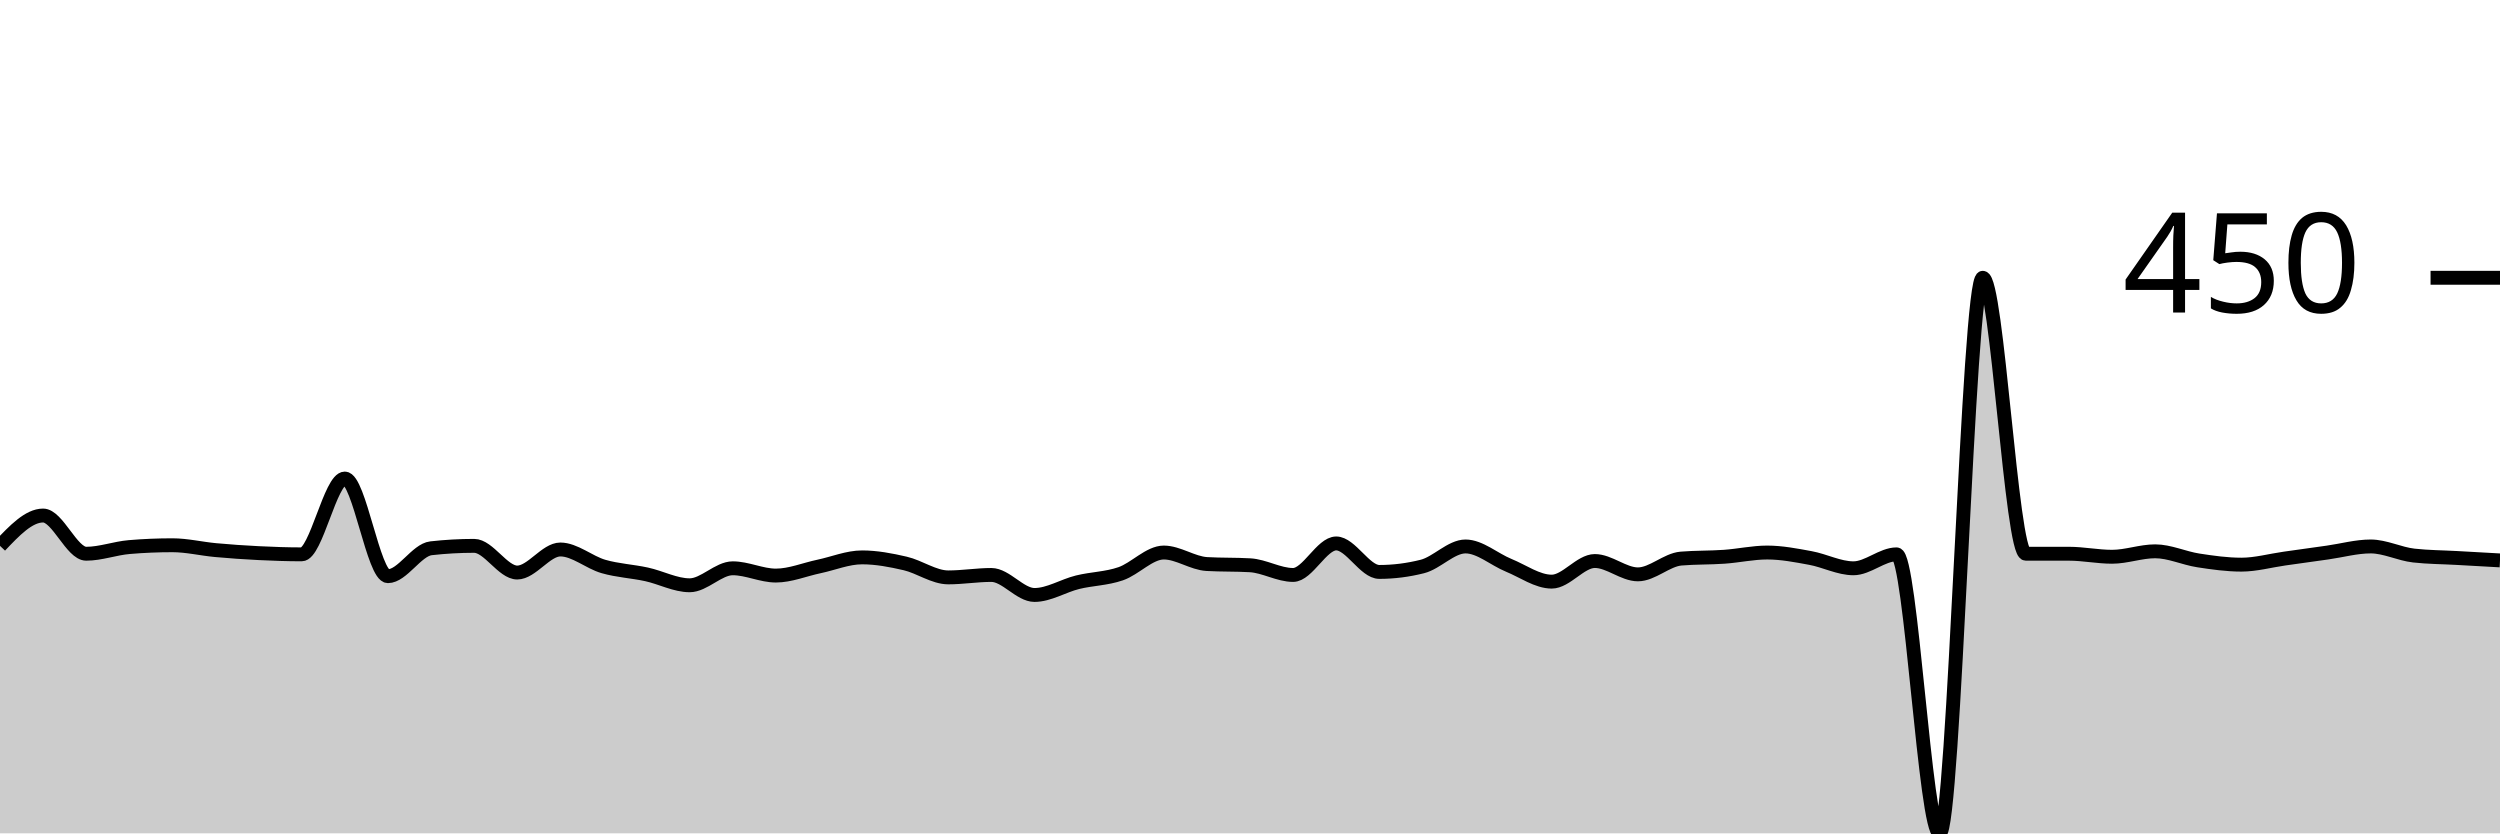
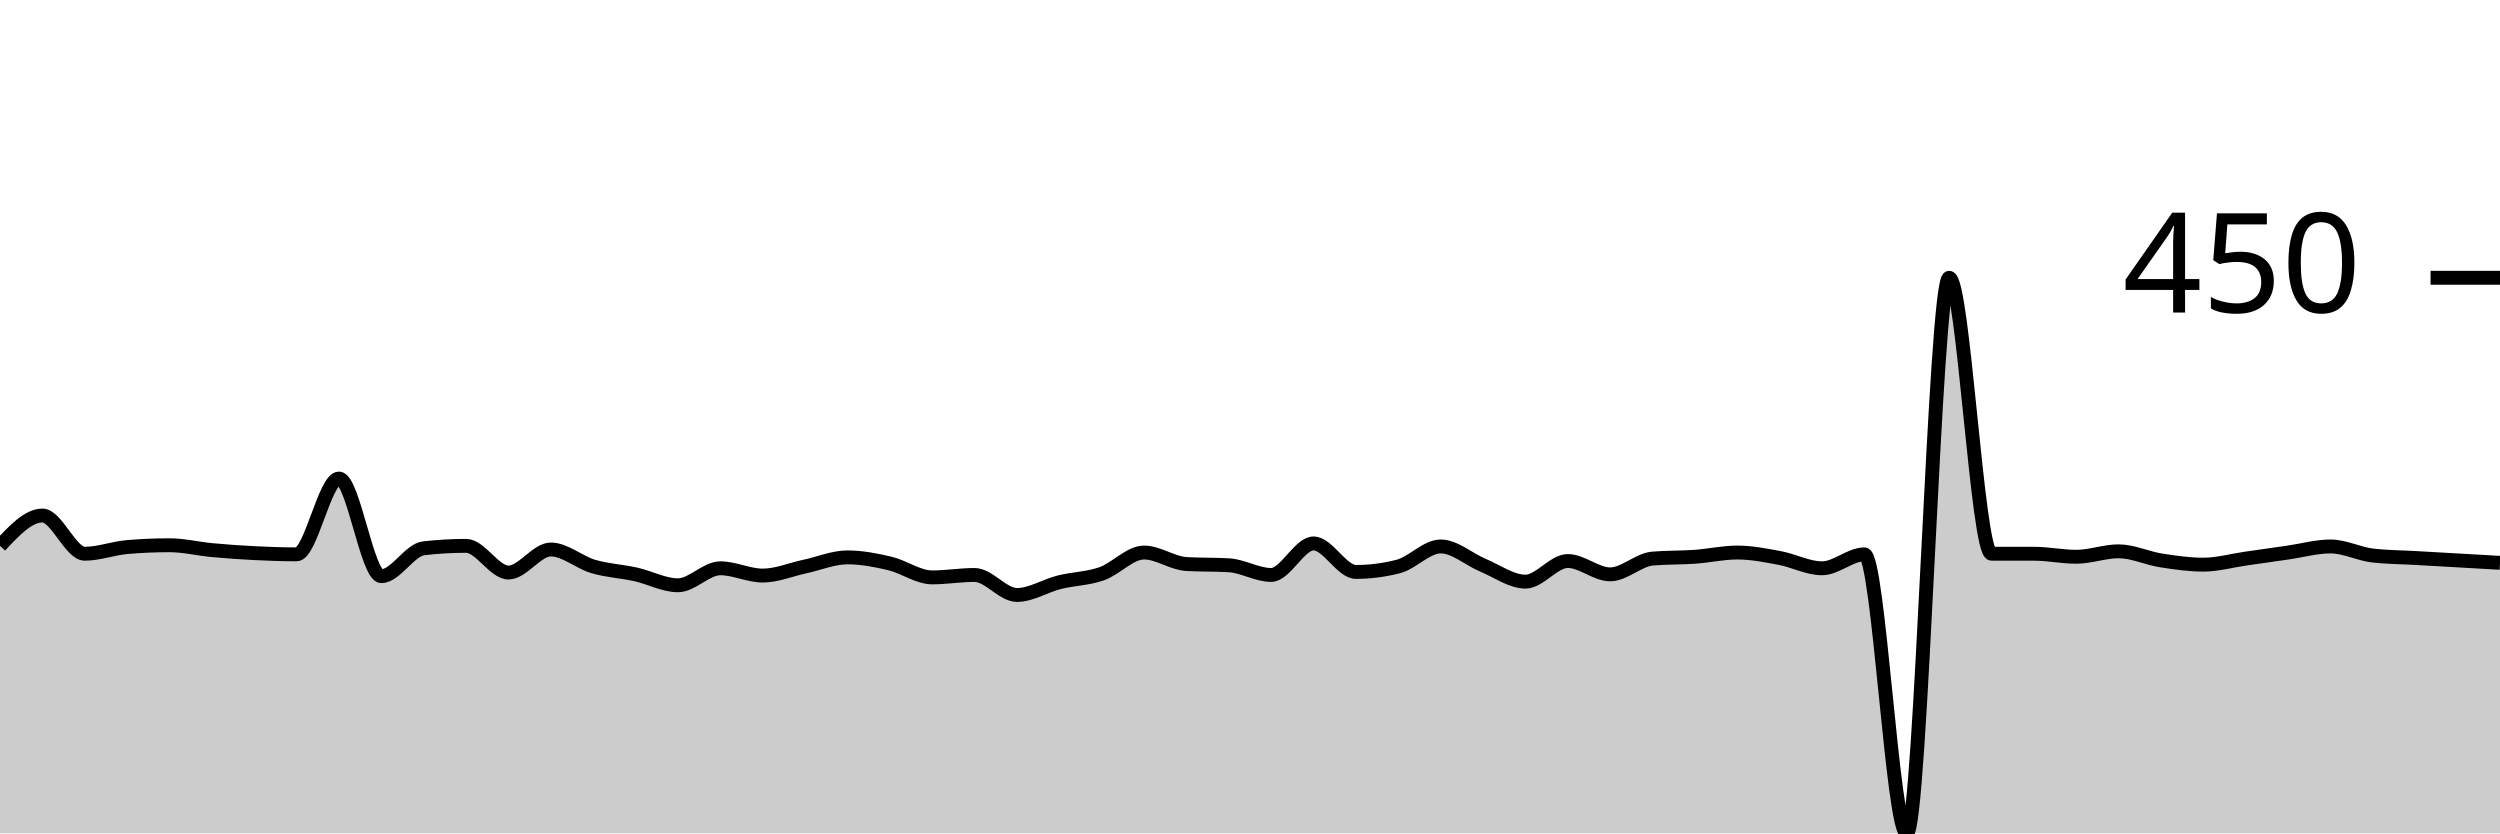
<svg xmlns="http://www.w3.org/2000/svg" viewBox="0 0 180 60">
  <g transform="translate(0,20)">
-     <path class="area" fill="rgba(0, 0, 0, 0.2)" d="M0,19.301C1.034,18.21,2.069,17.118,3.103,17.118C4.138,17.118,5.172,19.869,6.207,19.869C7.241,19.869,8.276,19.476,9.31,19.389C10.345,19.301,11.379,19.258,12.414,19.258C13.448,19.258,14.483,19.512,15.517,19.607C16.552,19.702,17.586,19.774,18.621,19.825C19.655,19.876,20.69,19.913,21.724,19.913C22.759,19.913,23.793,14.454,24.828,14.454C25.862,14.454,26.897,21.485,27.931,21.485C28.966,21.485,30,19.592,31.034,19.476C32.069,19.36,33.103,19.301,34.138,19.301C35.172,19.301,36.207,21.223,37.241,21.223C38.276,21.223,39.31,19.563,40.345,19.563C41.379,19.563,42.414,20.488,43.448,20.786C44.483,21.084,45.517,21.128,46.552,21.354C47.586,21.579,48.621,22.14,49.655,22.14C50.69,22.14,51.724,20.917,52.759,20.917C53.793,20.917,54.828,21.441,55.862,21.441C56.897,21.441,57.931,21.004,58.966,20.786C60,20.568,61.034,20.131,62.069,20.131C63.103,20.131,64.138,20.328,65.172,20.568C66.207,20.808,67.241,21.572,68.276,21.572C69.31,21.572,70.345,21.397,71.379,21.397C72.414,21.397,73.448,22.838,74.483,22.838C75.517,22.838,76.552,22.176,77.586,21.921C78.621,21.667,79.655,21.667,80.69,21.31C81.724,20.953,82.759,19.782,83.793,19.782C84.828,19.782,85.862,20.553,86.897,20.611C87.931,20.67,88.966,20.64,90,20.699C91.034,20.757,92.069,21.397,93.103,21.397C94.138,21.397,95.172,19.127,96.207,19.127C97.241,19.127,98.276,21.179,99.31,21.179C100.345,21.179,101.379,21.048,102.414,20.786C103.448,20.524,104.483,19.345,105.517,19.345C106.552,19.345,107.586,20.277,108.621,20.699C109.655,21.121,110.69,21.878,111.724,21.878C112.759,21.878,113.793,20.393,114.828,20.393C115.862,20.393,116.897,21.354,117.931,21.354C118.966,21.354,120,20.306,121.034,20.218C122.069,20.131,123.103,20.16,124.138,20.087C125.172,20.015,126.207,19.782,127.241,19.782C128.276,19.782,129.31,19.985,130.345,20.175C131.379,20.364,132.414,20.917,133.448,20.917C134.483,20.917,135.517,19.913,136.552,19.913C137.586,19.913,138.621,40,139.655,40C140.69,40,141.724,0,142.759,0C143.793,0,144.828,19.869,145.862,19.869C146.897,19.869,147.931,19.869,148.966,19.869C150,19.869,151.034,20.087,152.069,20.087C153.103,20.087,154.138,19.694,155.172,19.694C156.207,19.694,157.241,20.189,158.276,20.349C159.31,20.509,160.345,20.655,161.379,20.655C162.414,20.655,163.448,20.364,164.483,20.218C165.517,20.073,166.552,19.927,167.586,19.782C168.621,19.636,169.655,19.345,170.69,19.345C171.724,19.345,172.759,19.884,173.793,20C174.828,20.116,175.862,20.116,176.897,20.175C177.931,20.233,178.966,20.291,180,20.349L180,40C178.966,40,177.931,40,176.897,40C175.862,40,174.828,40,173.793,40C172.759,40,171.724,40,170.69,40C169.655,40,168.621,40,167.586,40C166.552,40,165.517,40,164.483,40C163.448,40,162.414,40,161.379,40C160.345,40,159.31,40,158.276,40C157.241,40,156.207,40,155.172,40C154.138,40,153.103,40,152.069,40C151.034,40,150,40,148.966,40C147.931,40,146.897,40,145.862,40C144.828,40,143.793,40,142.759,40C141.724,40,140.69,40,139.655,40C138.621,40,137.586,40,136.552,40C135.517,40,134.483,40,133.448,40C132.414,40,131.379,40,130.345,40C129.31,40,128.276,40,127.241,40C126.207,40,125.172,40,124.138,40C123.103,40,122.069,40,121.034,40C120,40,118.966,40,117.931,40C116.897,40,115.862,40,114.828,40C113.793,40,112.759,40,111.724,40C110.69,40,109.655,40,108.621,40C107.586,40,106.552,40,105.517,40C104.483,40,103.448,40,102.414,40C101.379,40,100.345,40,99.31,40C98.276,40,97.241,40,96.207,40C95.172,40,94.138,40,93.103,40C92.069,40,91.034,40,90,40C88.966,40,87.931,40,86.897,40C85.862,40,84.828,40,83.793,40C82.759,40,81.724,40,80.69,40C79.655,40,78.621,40,77.586,40C76.552,40,75.517,40,74.483,40C73.448,40,72.414,40,71.379,40C70.345,40,69.31,40,68.276,40C67.241,40,66.207,40,65.172,40C64.138,40,63.103,40,62.069,40C61.034,40,60,40,58.966,40C57.931,40,56.897,40,55.862,40C54.828,40,53.793,40,52.759,40C51.724,40,50.69,40,49.655,40C48.621,40,47.586,40,46.552,40C45.517,40,44.483,40,43.448,40C42.414,40,41.379,40,40.345,40C39.31,40,38.276,40,37.241,40C36.207,40,35.172,40,34.138,40C33.103,40,32.069,40,31.034,40C30,40,28.966,40,27.931,40C26.897,40,25.862,40,24.828,40C23.793,40,22.759,40,21.724,40C20.69,40,19.655,40,18.621,40C17.586,40,16.552,40,15.517,40C14.483,40,13.448,40,12.414,40C11.379,40,10.345,40,9.31,40C8.276,40,7.241,40,6.207,40C5.172,40,4.138,40,3.103,40C2.069,40,1.034,40,0,40Z" />
-     <path class="line" stroke="black" fill="none" d="M0,19.301C1.034,18.21,2.069,17.118,3.103,17.118C4.138,17.118,5.172,19.869,6.207,19.869C7.241,19.869,8.276,19.476,9.31,19.389C10.345,19.301,11.379,19.258,12.414,19.258C13.448,19.258,14.483,19.512,15.517,19.607C16.552,19.702,17.586,19.774,18.621,19.825C19.655,19.876,20.69,19.913,21.724,19.913C22.759,19.913,23.793,14.454,24.828,14.454C25.862,14.454,26.897,21.485,27.931,21.485C28.966,21.485,30,19.592,31.034,19.476C32.069,19.36,33.103,19.301,34.138,19.301C35.172,19.301,36.207,21.223,37.241,21.223C38.276,21.223,39.31,19.563,40.345,19.563C41.379,19.563,42.414,20.488,43.448,20.786C44.483,21.084,45.517,21.128,46.552,21.354C47.586,21.579,48.621,22.14,49.655,22.14C50.69,22.14,51.724,20.917,52.759,20.917C53.793,20.917,54.828,21.441,55.862,21.441C56.897,21.441,57.931,21.004,58.966,20.786C60,20.568,61.034,20.131,62.069,20.131C63.103,20.131,64.138,20.328,65.172,20.568C66.207,20.808,67.241,21.572,68.276,21.572C69.31,21.572,70.345,21.397,71.379,21.397C72.414,21.397,73.448,22.838,74.483,22.838C75.517,22.838,76.552,22.176,77.586,21.921C78.621,21.667,79.655,21.667,80.69,21.31C81.724,20.953,82.759,19.782,83.793,19.782C84.828,19.782,85.862,20.553,86.897,20.611C87.931,20.67,88.966,20.64,90,20.699C91.034,20.757,92.069,21.397,93.103,21.397C94.138,21.397,95.172,19.127,96.207,19.127C97.241,19.127,98.276,21.179,99.31,21.179C100.345,21.179,101.379,21.048,102.414,20.786C103.448,20.524,104.483,19.345,105.517,19.345C106.552,19.345,107.586,20.277,108.621,20.699C109.655,21.121,110.69,21.878,111.724,21.878C112.759,21.878,113.793,20.393,114.828,20.393C115.862,20.393,116.897,21.354,117.931,21.354C118.966,21.354,120,20.306,121.034,20.218C122.069,20.131,123.103,20.16,124.138,20.087C125.172,20.015,126.207,19.782,127.241,19.782C128.276,19.782,129.31,19.985,130.345,20.175C131.379,20.364,132.414,20.917,133.448,20.917C134.483,20.917,135.517,19.913,136.552,19.913C137.586,19.913,138.621,40,139.655,40C140.69,40,141.724,0,142.759,0C143.793,0,144.828,19.869,145.862,19.869C146.897,19.869,147.931,19.869,148.966,19.869C150,19.869,151.034,20.087,152.069,20.087C153.103,20.087,154.138,19.694,155.172,19.694C156.207,19.694,157.241,20.189,158.276,20.349C159.31,20.509,160.345,20.655,161.379,20.655C162.414,20.655,163.448,20.364,164.483,20.218C165.517,20.073,166.552,19.927,167.586,19.782C168.621,19.636,169.655,19.345,170.69,19.345C171.724,19.345,172.759,19.884,173.793,20C174.828,20.116,175.862,20.116,176.897,20.175C177.931,20.233,178.966,20.291,180,20.349" />
+     <path class="area" fill="rgba(0, 0, 0, 0.2)" d="M0,19.301C1.017,18.21,2.034,17.118,3.051,17.118C4.068,17.118,5.085,19.869,6.102,19.869C7.119,19.869,8.136,19.476,9.153,19.389C10.169,19.301,11.186,19.258,12.203,19.258C13.22,19.258,14.237,19.512,15.254,19.607C16.271,19.702,17.288,19.774,18.305,19.825C19.322,19.876,20.339,19.913,21.356,19.913C22.373,19.913,23.39,14.454,24.407,14.454C25.424,14.454,26.441,21.485,27.458,21.485C28.475,21.485,29.492,19.592,30.508,19.476C31.525,19.36,32.542,19.301,33.559,19.301C34.576,19.301,35.593,21.223,36.61,21.223C37.627,21.223,38.644,19.563,39.661,19.563C40.678,19.563,41.695,20.488,42.712,20.786C43.729,21.084,44.746,21.128,45.763,21.354C46.78,21.579,47.797,22.14,48.814,22.14C49.831,22.14,50.847,20.917,51.864,20.917C52.881,20.917,53.898,21.441,54.915,21.441C55.932,21.441,56.949,21.004,57.966,20.786C58.983,20.568,60,20.131,61.017,20.131C62.034,20.131,63.051,20.328,64.068,20.568C65.085,20.808,66.102,21.572,67.119,21.572C68.136,21.572,69.153,21.397,70.169,21.397C71.186,21.397,72.203,22.838,73.22,22.838C74.237,22.838,75.254,22.176,76.271,21.921C77.288,21.667,78.305,21.667,79.322,21.31C80.339,20.953,81.356,19.782,82.373,19.782C83.39,19.782,84.407,20.553,85.424,20.611C86.441,20.67,87.458,20.64,88.475,20.699C89.492,20.757,90.508,21.397,91.525,21.397C92.542,21.397,93.559,19.127,94.576,19.127C95.593,19.127,96.61,21.179,97.627,21.179C98.644,21.179,99.661,21.048,100.678,20.786C101.695,20.524,102.712,19.345,103.729,19.345C104.746,19.345,105.763,20.277,106.78,20.699C107.797,21.121,108.814,21.878,109.831,21.878C110.847,21.878,111.864,20.393,112.881,20.393C113.898,20.393,114.915,21.354,115.932,21.354C116.949,21.354,117.966,20.306,118.983,20.218C120,20.131,121.017,20.16,122.034,20.087C123.051,20.015,124.068,19.782,125.085,19.782C126.102,19.782,127.119,19.985,128.136,20.175C129.153,20.364,130.169,20.917,131.186,20.917C132.203,20.917,133.22,19.913,134.237,19.913C135.254,19.913,136.271,40,137.288,40C138.305,40,139.322,0,140.339,0C141.356,0,142.373,19.869,143.39,19.869C144.407,19.869,145.424,19.869,146.441,19.869C147.458,19.869,148.475,20.087,149.492,20.087C150.508,20.087,151.525,19.694,152.542,19.694C153.559,19.694,154.576,20.189,155.593,20.349C156.61,20.509,157.627,20.655,158.644,20.655C159.661,20.655,160.678,20.364,161.695,20.218C162.712,20.073,163.729,19.927,164.746,19.782C165.763,19.636,166.78,19.345,167.797,19.345C168.814,19.345,169.831,19.884,170.847,20C171.864,20.116,172.881,20.116,173.898,20.175C174.915,20.233,175.932,20.291,176.949,20.349C177.966,20.408,178.983,20.466,180,20.524L180,40C178.983,40,177.966,40,176.949,40C175.932,40,174.915,40,173.898,40C172.881,40,171.864,40,170.847,40C169.831,40,168.814,40,167.797,40C166.78,40,165.763,40,164.746,40C163.729,40,162.712,40,161.695,40C160.678,40,159.661,40,158.644,40C157.627,40,156.61,40,155.593,40C154.576,40,153.559,40,152.542,40C151.525,40,150.508,40,149.492,40C148.475,40,147.458,40,146.441,40C145.424,40,144.407,40,143.39,40C142.373,40,141.356,40,140.339,40C139.322,40,138.305,40,137.288,40C136.271,40,135.254,40,134.237,40C133.22,40,132.203,40,131.186,40C130.169,40,129.153,40,128.136,40C127.119,40,126.102,40,125.085,40C124.068,40,123.051,40,122.034,40C121.017,40,120,40,118.983,40C117.966,40,116.949,40,115.932,40C114.915,40,113.898,40,112.881,40C111.864,40,110.847,40,109.831,40C108.814,40,107.797,40,106.78,40C105.763,40,104.746,40,103.729,40C102.712,40,101.695,40,100.678,40C99.661,40,98.644,40,97.627,40C96.61,40,95.593,40,94.576,40C93.559,40,92.542,40,91.525,40C90.508,40,89.492,40,88.475,40C87.458,40,86.441,40,85.424,40C84.407,40,83.39,40,82.373,40C81.356,40,80.339,40,79.322,40C78.305,40,77.288,40,76.271,40C75.254,40,74.237,40,73.22,40C72.203,40,71.186,40,70.169,40C69.153,40,68.136,40,67.119,40C66.102,40,65.085,40,64.068,40C63.051,40,62.034,40,61.017,40C60,40,58.983,40,57.966,40C56.949,40,55.932,40,54.915,40C53.898,40,52.881,40,51.864,40C50.847,40,49.831,40,48.814,40C47.797,40,46.78,40,45.763,40C44.746,40,43.729,40,42.712,40C41.695,40,40.678,40,39.661,40C38.644,40,37.627,40,36.61,40C35.593,40,34.576,40,33.559,40C32.542,40,31.525,40,30.508,40C29.492,40,28.475,40,27.458,40C26.441,40,25.424,40,24.407,40C23.39,40,22.373,40,21.356,40C20.339,40,19.322,40,18.305,40C17.288,40,16.271,40,15.254,40C14.237,40,13.22,40,12.203,40C11.186,40,10.169,40,9.153,40C8.136,40,7.119,40,6.102,40C5.085,40,4.068,40,3.051,40C2.034,40,1.017,40,0,40Z" />
+     <path class="line" stroke="black" fill="none" d="M0,19.301C1.017,18.21,2.034,17.118,3.051,17.118C4.068,17.118,5.085,19.869,6.102,19.869C7.119,19.869,8.136,19.476,9.153,19.389C10.169,19.301,11.186,19.258,12.203,19.258C13.22,19.258,14.237,19.512,15.254,19.607C16.271,19.702,17.288,19.774,18.305,19.825C19.322,19.876,20.339,19.913,21.356,19.913C22.373,19.913,23.39,14.454,24.407,14.454C25.424,14.454,26.441,21.485,27.458,21.485C28.475,21.485,29.492,19.592,30.508,19.476C31.525,19.36,32.542,19.301,33.559,19.301C34.576,19.301,35.593,21.223,36.61,21.223C37.627,21.223,38.644,19.563,39.661,19.563C40.678,19.563,41.695,20.488,42.712,20.786C43.729,21.084,44.746,21.128,45.763,21.354C46.78,21.579,47.797,22.14,48.814,22.14C49.831,22.14,50.847,20.917,51.864,20.917C52.881,20.917,53.898,21.441,54.915,21.441C55.932,21.441,56.949,21.004,57.966,20.786C58.983,20.568,60,20.131,61.017,20.131C62.034,20.131,63.051,20.328,64.068,20.568C65.085,20.808,66.102,21.572,67.119,21.572C68.136,21.572,69.153,21.397,70.169,21.397C71.186,21.397,72.203,22.838,73.22,22.838C74.237,22.838,75.254,22.176,76.271,21.921C77.288,21.667,78.305,21.667,79.322,21.31C80.339,20.953,81.356,19.782,82.373,19.782C83.39,19.782,84.407,20.553,85.424,20.611C86.441,20.67,87.458,20.64,88.475,20.699C89.492,20.757,90.508,21.397,91.525,21.397C92.542,21.397,93.559,19.127,94.576,19.127C95.593,19.127,96.61,21.179,97.627,21.179C98.644,21.179,99.661,21.048,100.678,20.786C101.695,20.524,102.712,19.345,103.729,19.345C104.746,19.345,105.763,20.277,106.78,20.699C107.797,21.121,108.814,21.878,109.831,21.878C110.847,21.878,111.864,20.393,112.881,20.393C113.898,20.393,114.915,21.354,115.932,21.354C116.949,21.354,117.966,20.306,118.983,20.218C120,20.131,121.017,20.16,122.034,20.087C123.051,20.015,124.068,19.782,125.085,19.782C126.102,19.782,127.119,19.985,128.136,20.175C129.153,20.364,130.169,20.917,131.186,20.917C132.203,20.917,133.22,19.913,134.237,19.913C135.254,19.913,136.271,40,137.288,40C138.305,40,139.322,0,140.339,0C141.356,0,142.373,19.869,143.39,19.869C144.407,19.869,145.424,19.869,146.441,19.869C147.458,19.869,148.475,20.087,149.492,20.087C150.508,20.087,151.525,19.694,152.542,19.694C153.559,19.694,154.576,20.189,155.593,20.349C156.61,20.509,157.627,20.655,158.644,20.655C159.661,20.655,160.678,20.364,161.695,20.218C162.712,20.073,163.729,19.927,164.746,19.782C165.763,19.636,166.78,19.345,167.797,19.345C168.814,19.345,169.831,19.884,170.847,20C171.864,20.116,172.881,20.116,173.898,20.175C174.915,20.233,175.932,20.291,176.949,20.349C177.966,20.408,178.983,20.466,180,20.524" />
    <path class="axis-ceiling" stroke-width="1" stroke="black" fill="none" d="M175,0L180,0" />
    <text class="axis-ceiling-label" font-family="sans-serif" text-anchor="end" font-size="10px" x="170" y="2.5">450</text>
  </g>
</svg>
